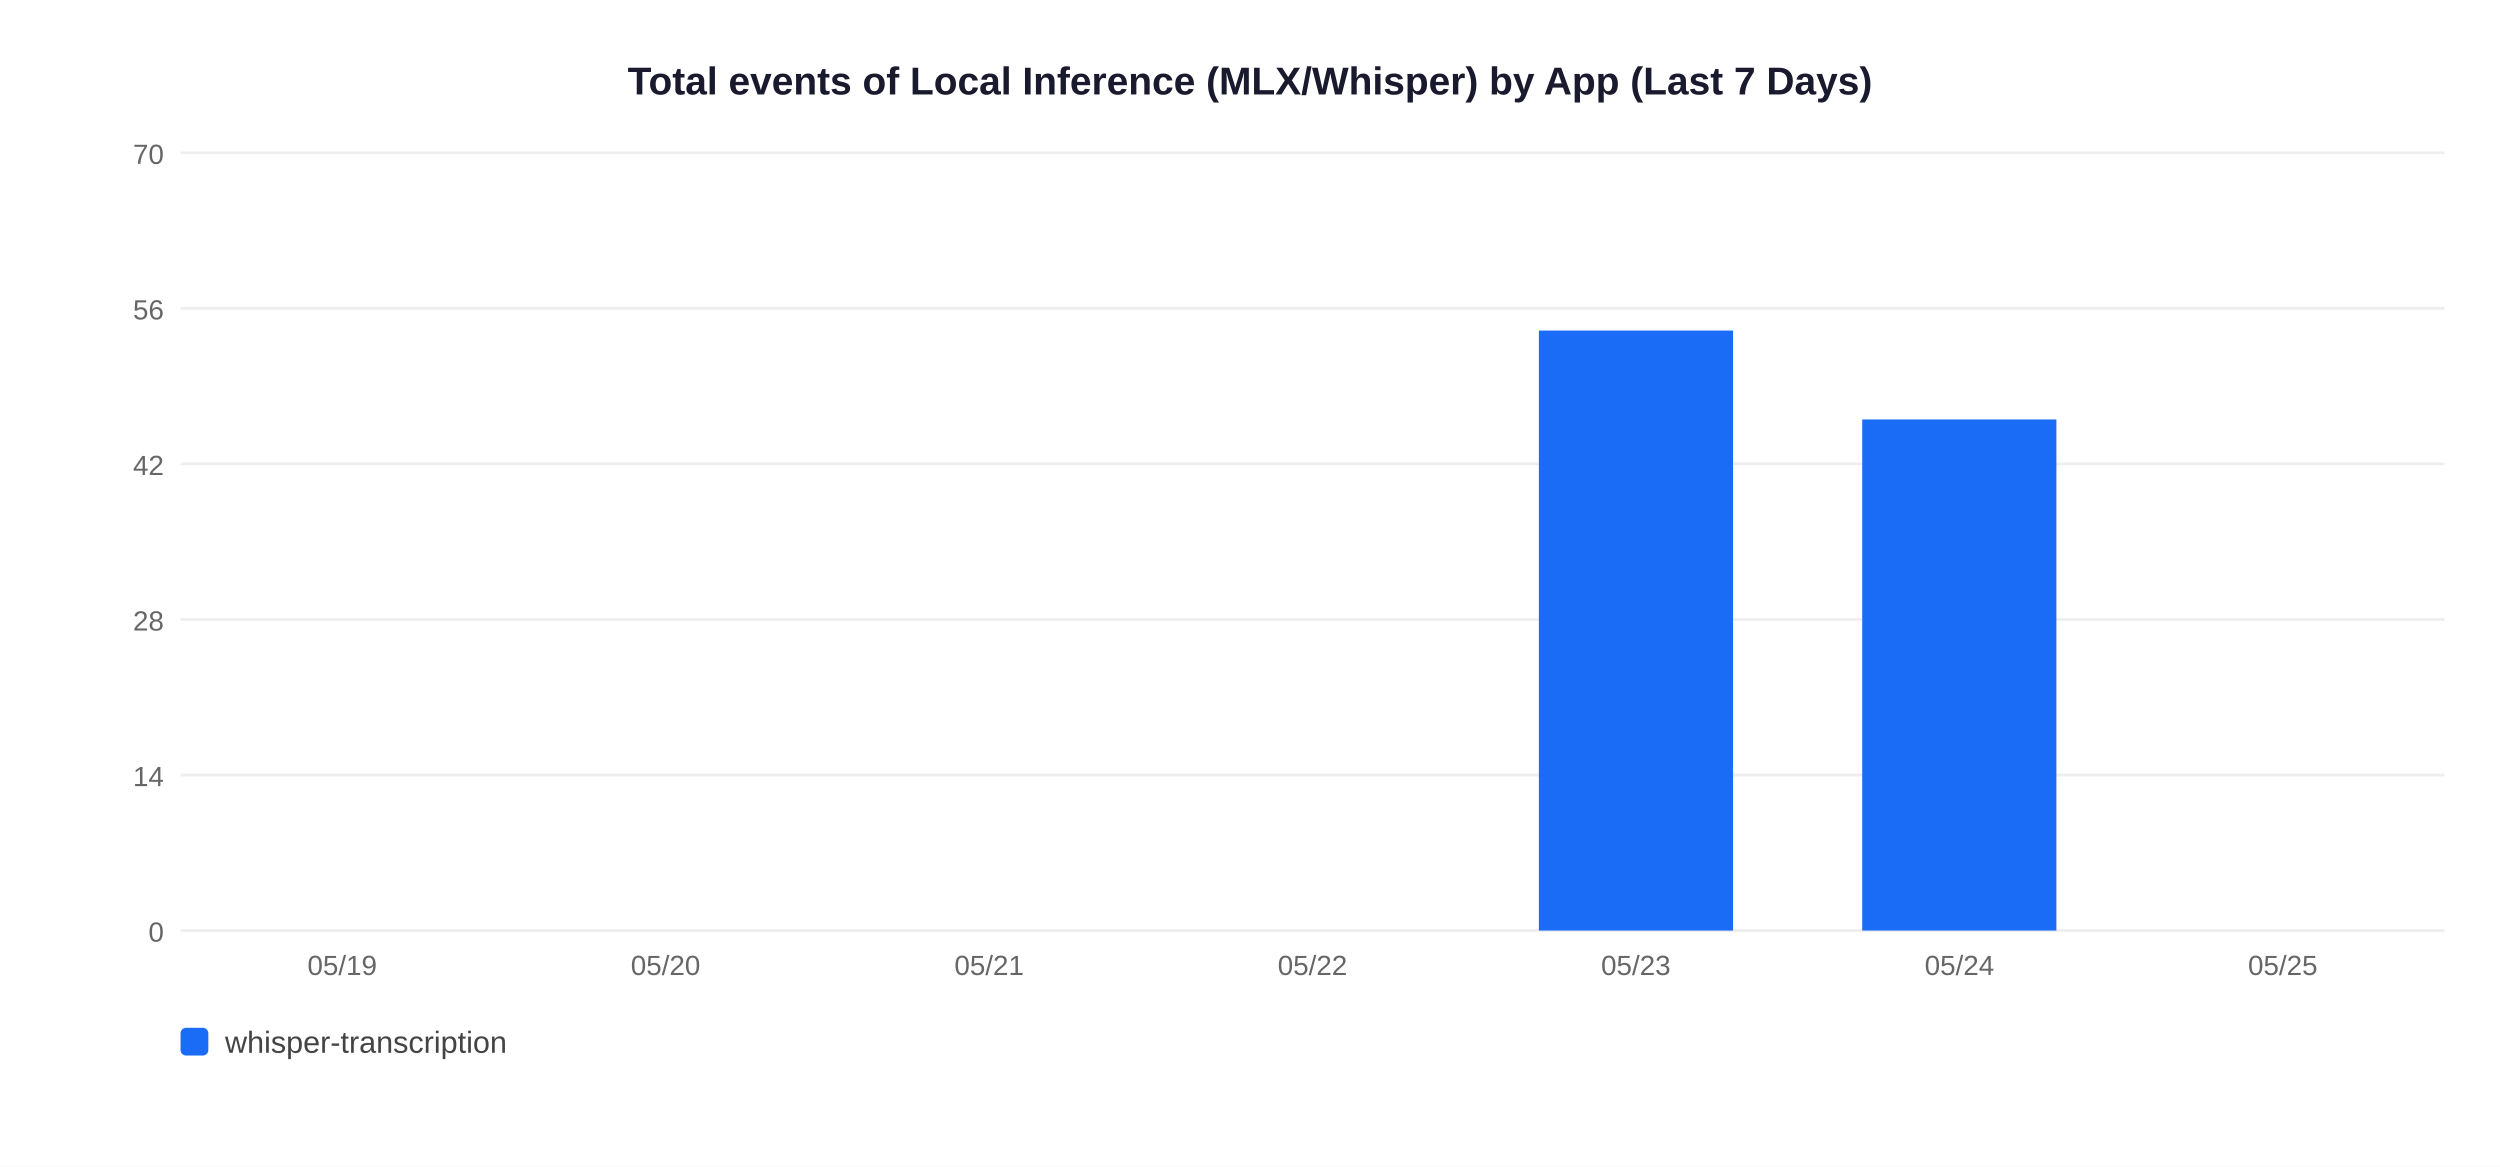
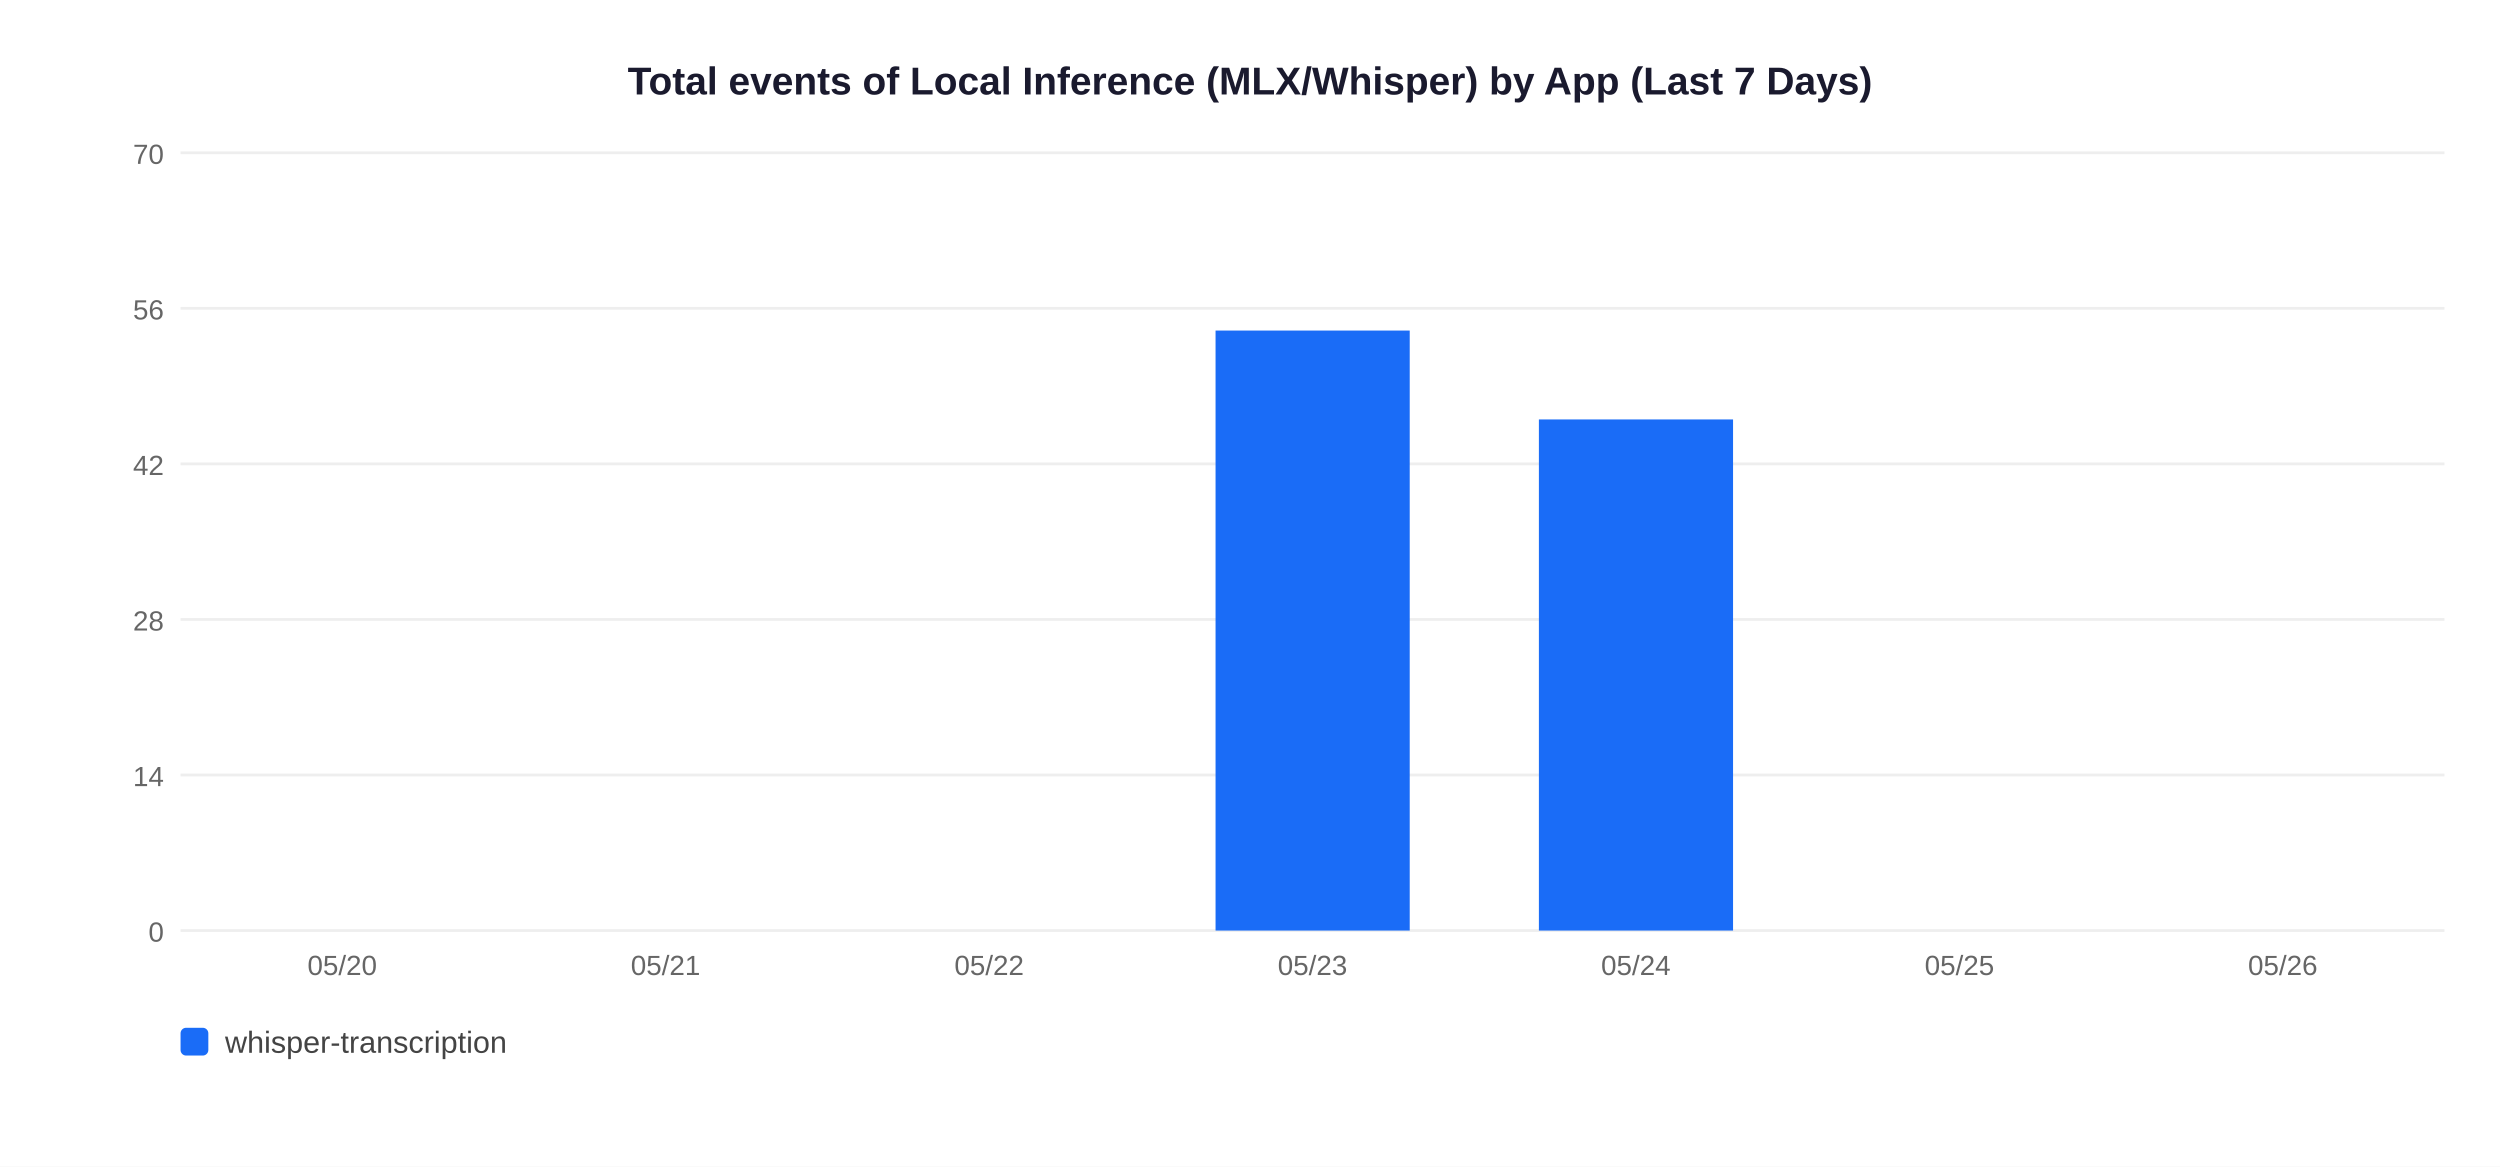
<svg xmlns="http://www.w3.org/2000/svg" width="900" height="420">
  <rect width="900" height="420" fill="white" />
  <text x="450" y="34" text-anchor="middle" font-size="14" font-weight="bold" font-family="Arial,sans-serif" fill="#1a1a2e">Total events of Local Inference (MLX/Whisper) by App (Last 7 Days)</text>
  <line x1="65" y1="335" x2="880" y2="335" stroke="#EEEEEE" stroke-width="1" />
  <text x="59" y="339" text-anchor="end" font-size="10" font-family="Arial,sans-serif" fill="#666">0</text>
  <line x1="65" y1="279" x2="880" y2="279" stroke="#EEEEEE" stroke-width="1" />
  <text x="59" y="283" text-anchor="end" font-size="10" font-family="Arial,sans-serif" fill="#666">14</text>
  <line x1="65" y1="223" x2="880" y2="223" stroke="#EEEEEE" stroke-width="1" />
  <text x="59" y="227" text-anchor="end" font-size="10" font-family="Arial,sans-serif" fill="#666">28</text>
  <line x1="65" y1="167" x2="880" y2="167" stroke="#EEEEEE" stroke-width="1" />
  <text x="59" y="171" text-anchor="end" font-size="10" font-family="Arial,sans-serif" fill="#666">42</text>
  <line x1="65" y1="111" x2="880" y2="111" stroke="#EEEEEE" stroke-width="1" />
  <text x="59" y="115" text-anchor="end" font-size="10" font-family="Arial,sans-serif" fill="#666">56</text>
  <line x1="65" y1="55" x2="880" y2="55" stroke="#EEEEEE" stroke-width="1" />
  <text x="59" y="59" text-anchor="end" font-size="10" font-family="Arial,sans-serif" fill="#666">70</text>
-   <text x="123.2" y="351" text-anchor="middle" font-size="10" font-family="Arial,sans-serif" fill="#666">05/19</text>
-   <text x="239.6" y="351" text-anchor="middle" font-size="10" font-family="Arial,sans-serif" fill="#666">05/20</text>
-   <text x="356.1" y="351" text-anchor="middle" font-size="10" font-family="Arial,sans-serif" fill="#666">05/21</text>
-   <text x="472.5" y="351" text-anchor="middle" font-size="10" font-family="Arial,sans-serif" fill="#666">05/22</text>
-   <rect x="554.0" y="119.0" width="69.9" height="216.0" fill="#1A6CF7" />
-   <text x="588.9" y="351" text-anchor="middle" font-size="10" font-family="Arial,sans-serif" fill="#666">05/23</text>
-   <rect x="670.4" y="151.0" width="69.9" height="184.0" fill="#1A6CF7" />
-   <text x="705.4" y="351" text-anchor="middle" font-size="10" font-family="Arial,sans-serif" fill="#666">05/24</text>
-   <text x="821.8" y="351" text-anchor="middle" font-size="10" font-family="Arial,sans-serif" fill="#666">05/25</text>
+   <text x="123.2" y="351" text-anchor="middle" font-size="10" font-family="Arial,sans-serif" fill="#666">05/20</text>
+   <text x="239.6" y="351" text-anchor="middle" font-size="10" font-family="Arial,sans-serif" fill="#666">05/21</text>
+   <text x="356.1" y="351" text-anchor="middle" font-size="10" font-family="Arial,sans-serif" fill="#666">05/22</text>
+   <rect x="437.6" y="119.0" width="69.9" height="216.0" fill="#1A6CF7" />
+   <text x="472.5" y="351" text-anchor="middle" font-size="10" font-family="Arial,sans-serif" fill="#666">05/23</text>
+   <rect x="554.0" y="151.0" width="69.9" height="184.0" fill="#1A6CF7" />
+   <text x="588.9" y="351" text-anchor="middle" font-size="10" font-family="Arial,sans-serif" fill="#666">05/24</text>
+   <text x="705.4" y="351" text-anchor="middle" font-size="10" font-family="Arial,sans-serif" fill="#666">05/25</text>
+   <text x="821.8" y="351" text-anchor="middle" font-size="10" font-family="Arial,sans-serif" fill="#666">05/26</text>
  <rect x="65" y="370" width="10" height="10" rx="2" fill="#1A6CF7" />
  <text x="81" y="379" font-size="11" font-family="Arial,sans-serif" fill="#444">whisper-transcription</text>
</svg>
